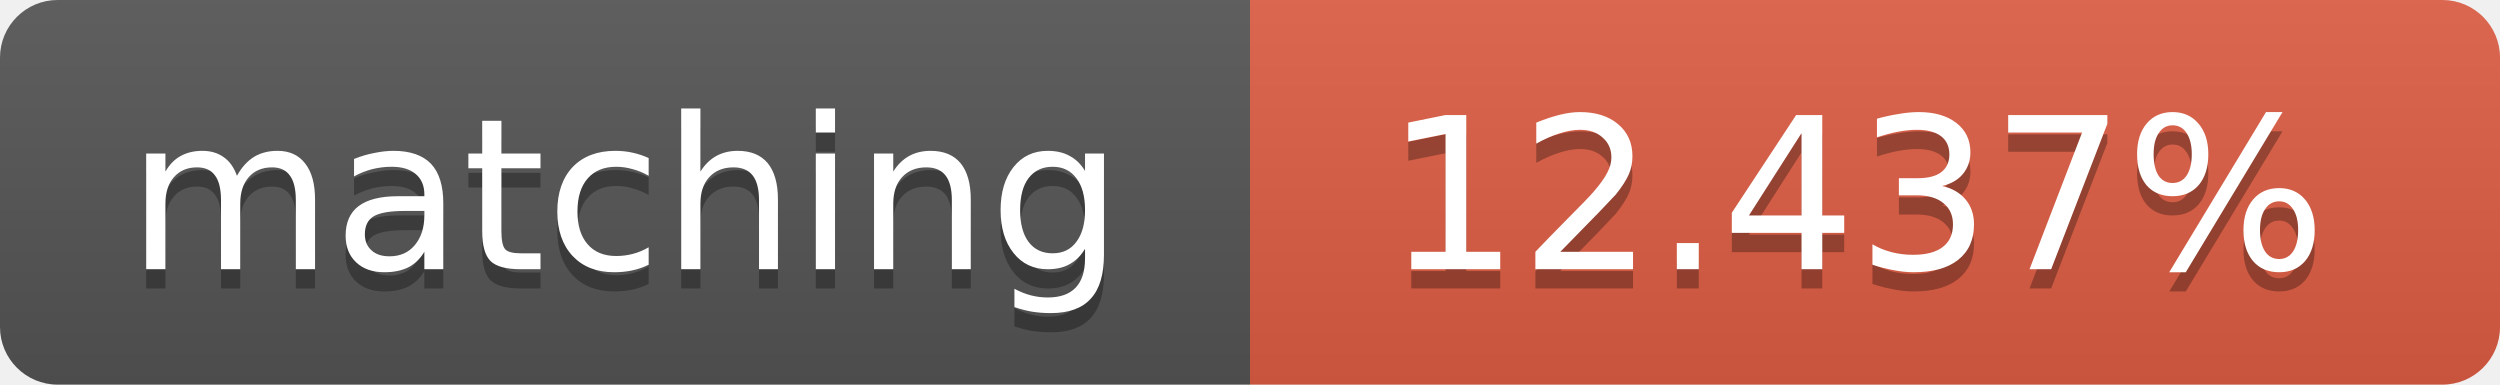
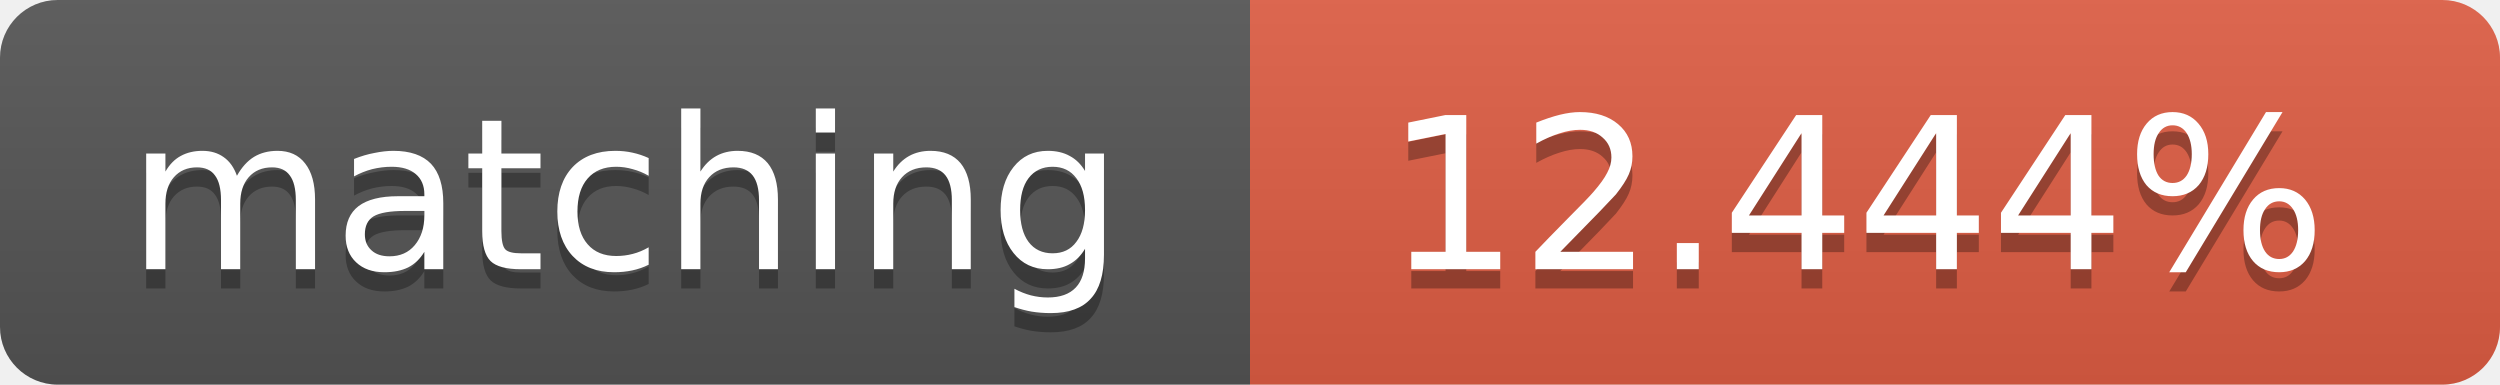
<svg xmlns="http://www.w3.org/2000/svg" width="130" height="20">
  <linearGradient id="b" x2="0" y2="100%">
    <stop offset="0" stop-color="#bbb" stop-opacity=".1" />
    <stop offset="1" stop-opacity=".1" />
  </linearGradient>
  <clipPath id="a">
    <rect width="130" height="20" rx="3" fill="#fff" />
  </clipPath>
  <g clip-path="url(#a)">
    <path fill="#555" d="M0 0h65v20H0z" />
    <path fill="#e05d44" d="M65 0h65v20H65z" />
    <path fill="url(#b)" d="M0 0h130v20H0z" />
  </g>
  <g fill="#fff" text-anchor="middle" font-family="DejaVu Sans,Verdana,Geneva,sans-serif" font-size="11">
    <text x="32.5" y="15" fill="#010101" fill-opacity=".3">matching</text>
    <text x="32.5" y="14">matching</text>
-     <text x="96.5" y="15" fill="#010101" fill-opacity=".3">12.437%</text>
-     <text x="96.5" y="14">12.437%</text>
+     <text x="96.5" y="15" fill="#010101" fill-opacity=".3">12.444%</text>
+     <text x="96.5" y="14">12.444%</text>
  </g>
</svg>
